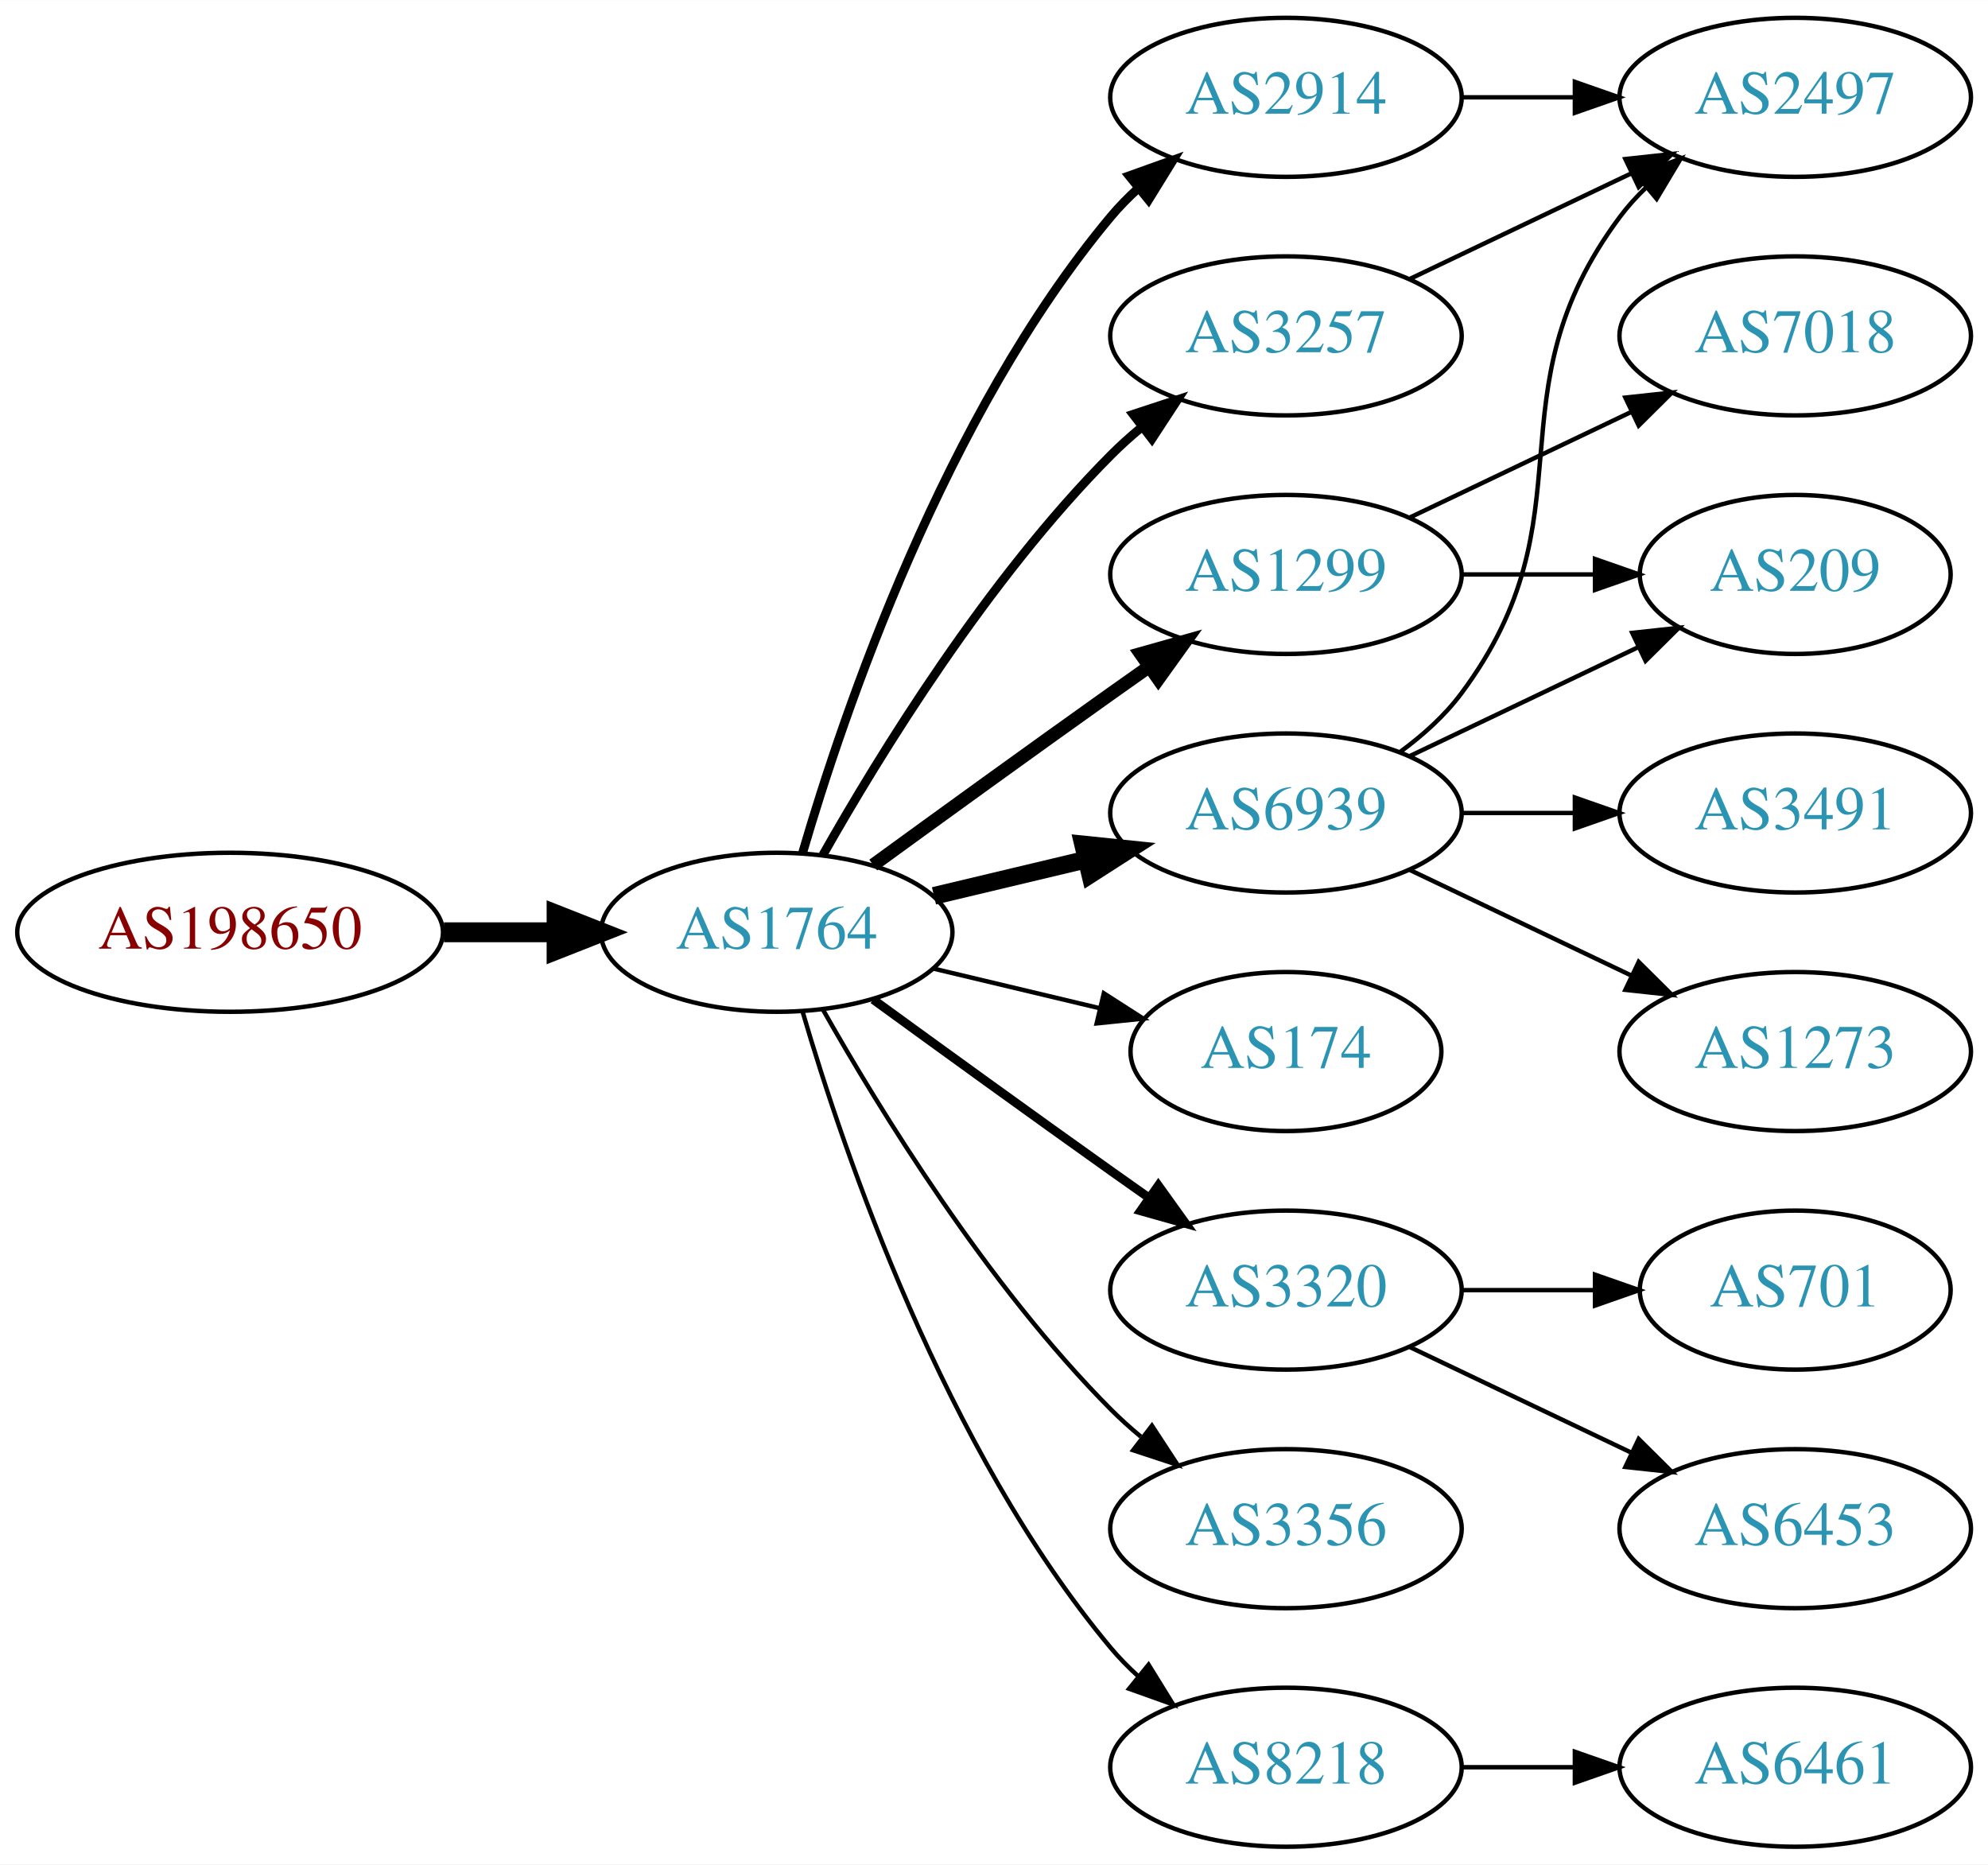
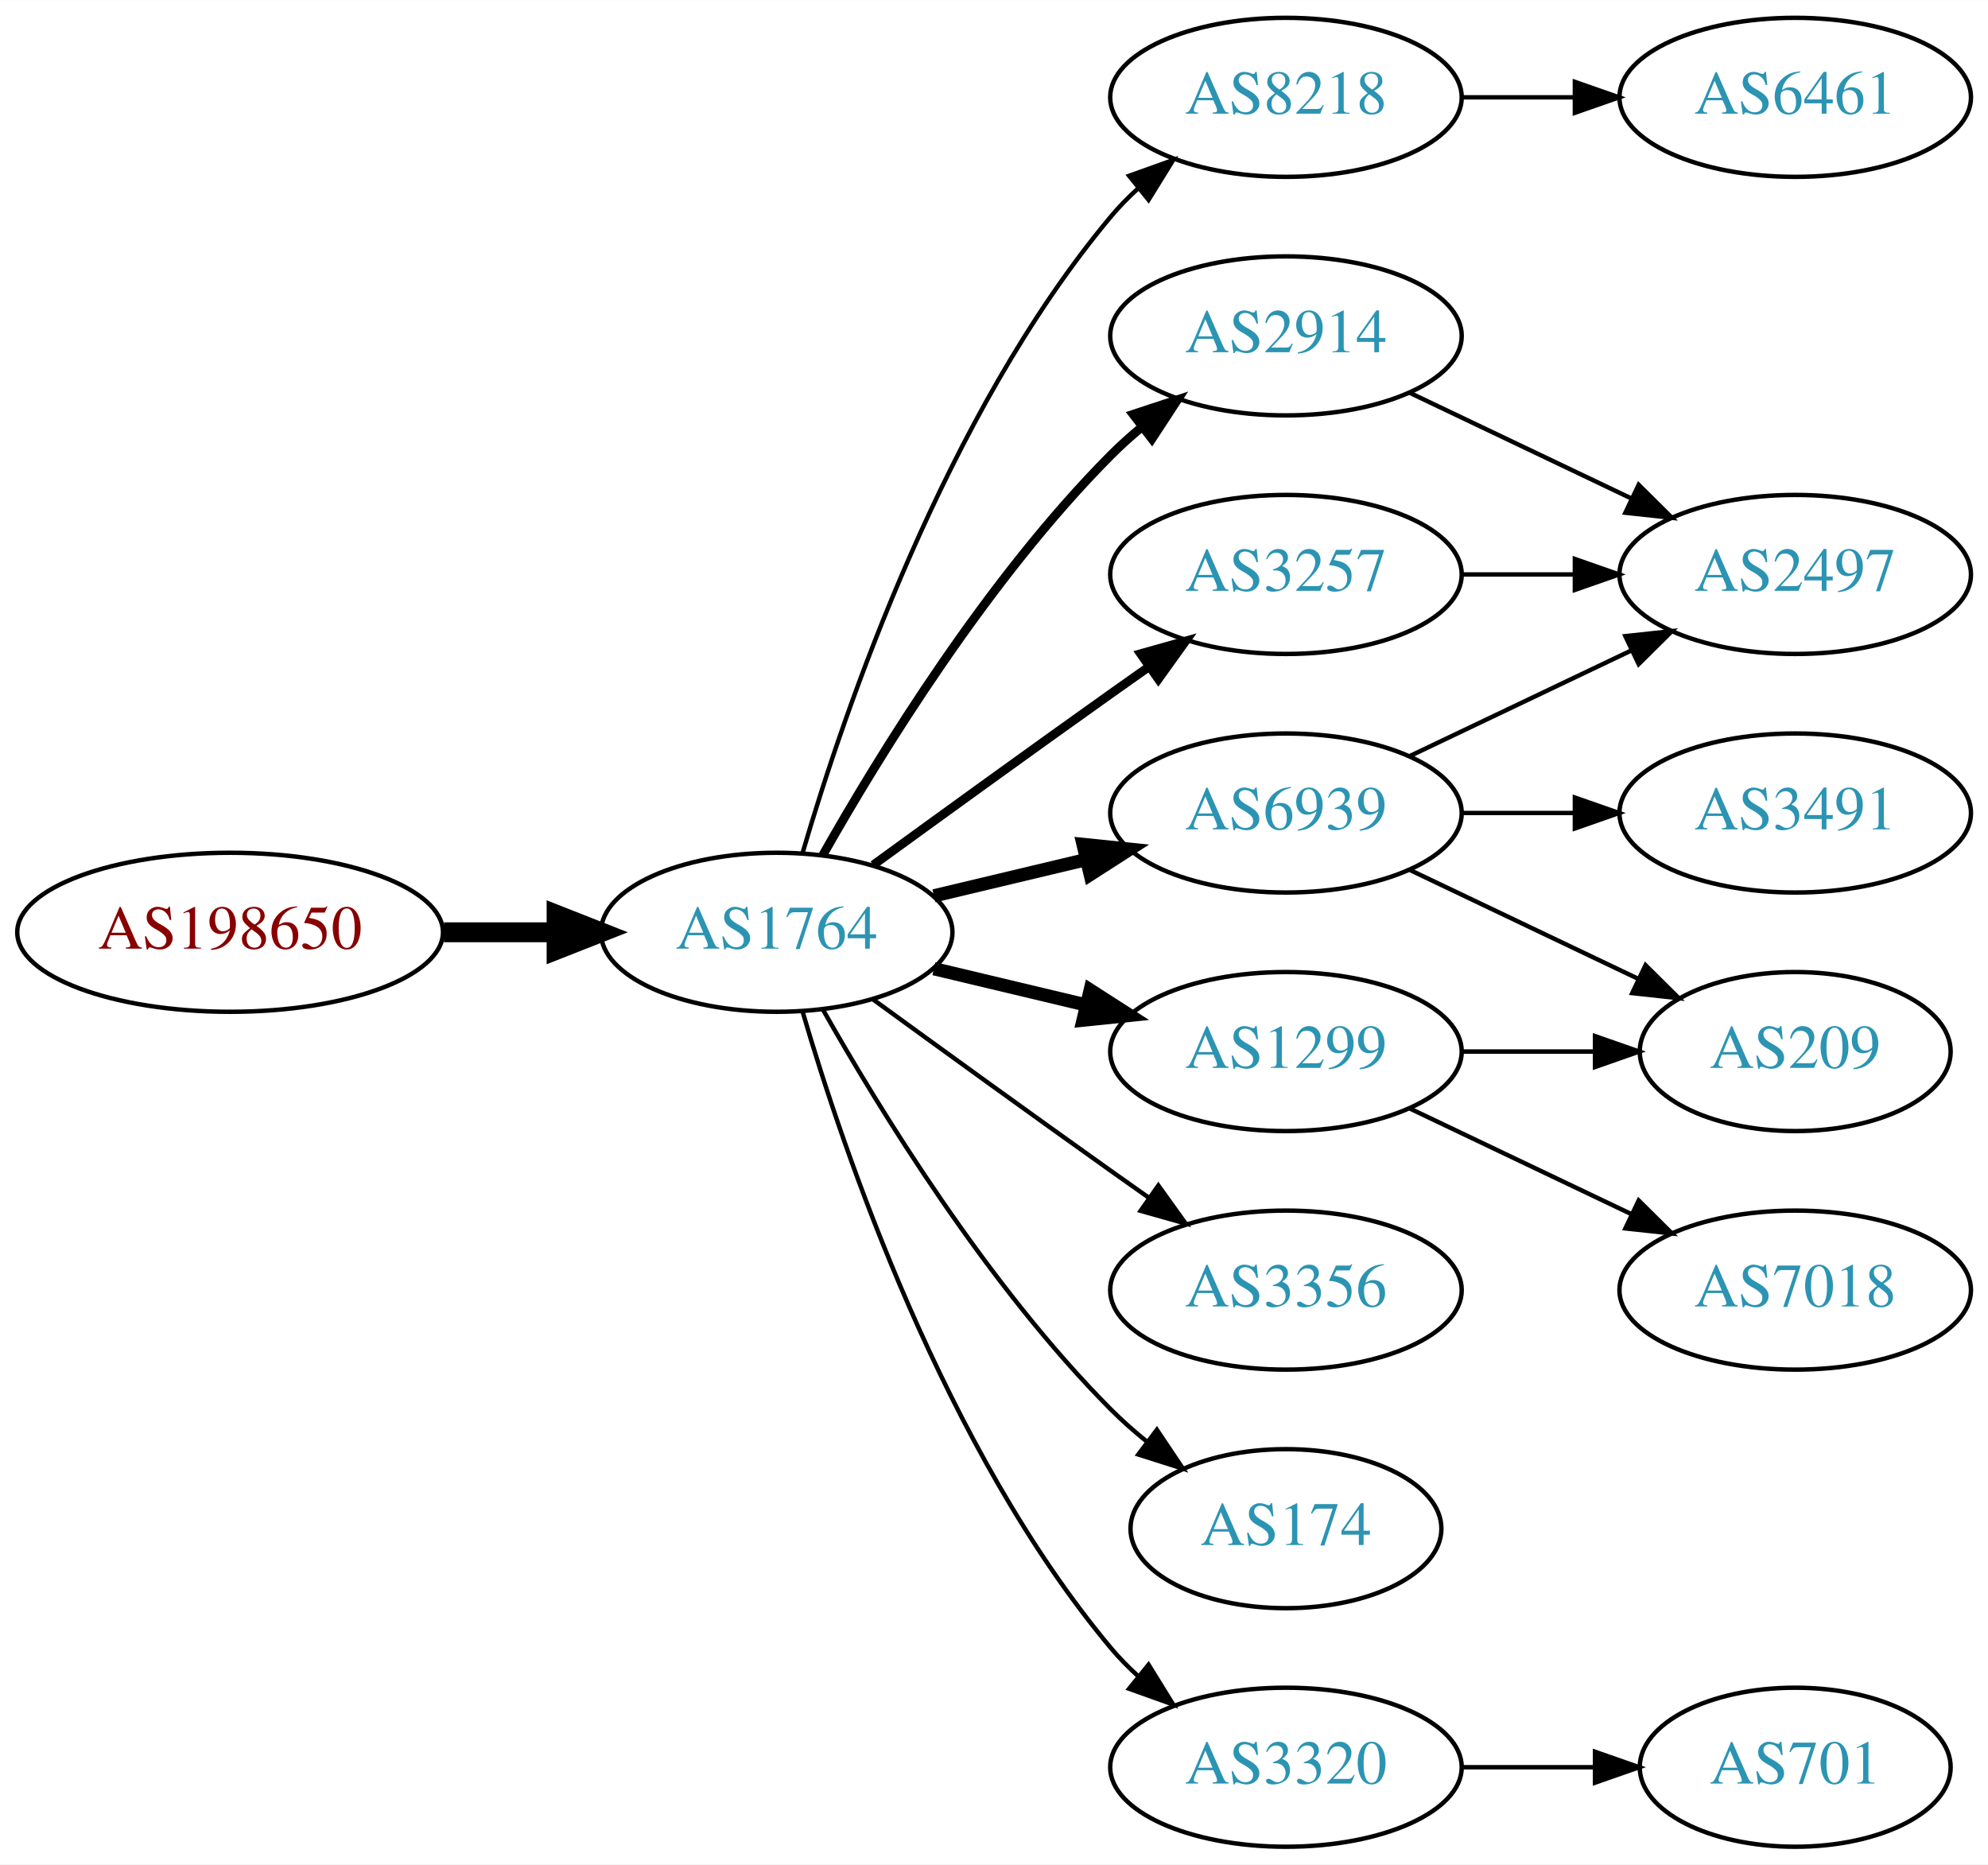
<svg xmlns="http://www.w3.org/2000/svg" xmlns:xlink="http://www.w3.org/1999/xlink" width="450pt" height="422pt" viewBox="0.00 0.00 450.07 422.00">
  <g id="graph0" class="graph" transform="scale(1 1) rotate(0) translate(4 418)">
    <polygon fill="white" stroke="none" points="-4,4 -4,-418 446.07,-418 446.07,4 -4,4" />
    <g id="node1" class="node">
      <g id="a_node1">
        <a xlink:href="/asn/198650" xlink:title="AS198650 ~ APPLIED CHEMICALS Handels-GmbH [AT]">
          <ellipse fill="#ffffff" stroke="black" cx="48.096" cy="-207" rx="48.192" ry="18" />
          <text text-anchor="middle" x="48.096" y="-203.3" font-family="Times,serif" font-size="14.00" fill="#880000">AS198650</text>
        </a>
      </g>
    </g>
    <g id="node2" class="node">
      <g id="a_node2">
        <a xlink:href="/asn/1764" xlink:title="AS1764 ~ NEXTLAYER-AS [AT]">
          <ellipse fill="#ffffff" stroke="black" cx="171.838" cy="-207" rx="39.794" ry="18" />
          <text text-anchor="middle" x="171.838" y="-203.3" font-family="Times,serif" font-size="14.00" fill="#2c94b3">AS1764</text>
        </a>
      </g>
    </g>
    <g id="edge1" class="edge">
      <path fill="none" stroke="black" stroke-width="4.5" d="M96.513,-207C104.867,-207 113.577,-207 121.969,-207" />
      <polygon fill="black" stroke="black" stroke-width="4.5" points="122.004,-210.938 132.004,-207 122.004,-203.063 122.004,-210.938" />
    </g>
    <g id="node3" class="node">
      <g id="a_node3">
-         <a xlink:href="/asn/2914" xlink:title="AS2914 ~ NTT America, Inc. [US]">
+         <a xlink:href="/asn/8218" xlink:title="AS8218 ~ legacy Neotelecoms [FR]">
          <ellipse fill="#ffffff" stroke="black" cx="287.131" cy="-396" rx="39.794" ry="18" />
-           <text text-anchor="middle" x="287.131" y="-392.3" font-family="Times,serif" font-size="14.00" fill="#2c94b3">AS2914</text>
+           <text text-anchor="middle" x="287.131" y="-392.3" font-family="Times,serif" font-size="14.00" fill="#2c94b3">AS8218</text>
        </a>
      </g>
    </g>
    <g id="edge2" class="edge">
-       <path fill="none" stroke="black" stroke-width="2" d="M177.712,-225.002C187.026,-256.844 209.843,-323.981 247.484,-369 249.355,-371.237 251.453,-373.374 253.679,-375.396" />
-       <polygon fill="black" stroke="black" stroke-width="2" points="251.623,-378.234 261.598,-381.804 256.026,-372.793 251.623,-378.234" />
+       <path fill="none" stroke="black" d="M177.712,-225.002C187.026,-256.844 209.843,-323.981 247.484,-369 249.355,-371.237 251.453,-373.374 253.679,-375.396" />
+       <polygon fill="black" stroke="black" points="251.623,-378.234 261.598,-381.804 256.026,-372.793 251.623,-378.234" />
    </g>
    <g id="node4" class="node">
      <g id="a_node4">
-         <a xlink:href="/asn/174" xlink:title="AS174 ~ Cogent Communications [US]">
-           <ellipse fill="#ffffff" stroke="black" cx="287.131" cy="-180" rx="35.194" ry="18" />
-           <text text-anchor="middle" x="287.131" y="-176.3" font-family="Times,serif" font-size="14.00" fill="#2c94b3">AS174</text>
+         <a xlink:href="/asn/2914" xlink:title="AS2914 ~ NTT America, Inc. [US]">
+           <ellipse fill="#ffffff" stroke="black" cx="287.131" cy="-342" rx="39.794" ry="18" />
+           <text text-anchor="middle" x="287.131" y="-338.3" font-family="Times,serif" font-size="14.00" fill="#2c94b3">AS2914</text>
        </a>
      </g>
    </g>
    <g id="edge3" class="edge">
-       <path fill="none" stroke="black" d="M207.445,-198.752C219.24,-195.942 232.544,-192.771 244.812,-189.847" />
-       <polygon fill="black" stroke="black" points="245.901,-193.186 254.817,-187.463 244.278,-186.376 245.901,-193.186" />
+       <path fill="none" stroke="black" stroke-width="2" d="M182.298,-224.49C195.08,-247.096 219.512,-286.886 247.484,-315 249.595,-317.121 251.891,-319.188 254.277,-321.171" />
+       <polygon fill="black" stroke="black" stroke-width="2" points="252.529,-324.242 262.592,-327.556 256.792,-318.69 252.529,-324.242" />
    </g>
    <g id="node5" class="node">
      <g id="a_node5">
-         <a xlink:href="/asn/1299" xlink:title="AS1299 ~ Telia Carrier [EU]">
-           <ellipse fill="#ffffff" stroke="black" cx="287.131" cy="-288" rx="39.794" ry="18" />
-           <text text-anchor="middle" x="287.131" y="-284.3" font-family="Times,serif" font-size="14.00" fill="#2c94b3">AS1299</text>
+         <a xlink:href="/asn/3356" xlink:title="AS3356 ~ Level 3 Parent, LLC [US]">
+           <ellipse fill="#ffffff" stroke="black" cx="287.131" cy="-126" rx="39.794" ry="18" />
+           <text text-anchor="middle" x="287.131" y="-122.3" font-family="Times,serif" font-size="14.00" fill="#2c94b3">AS3356</text>
        </a>
      </g>
    </g>
    <g id="edge4" class="edge">
-       <path fill="none" stroke="black" stroke-width="3" d="M193.686,-222.222C208.62,-233.091 229.234,-248.025 247.484,-261 250.305,-263.005 253.248,-265.085 256.196,-267.159" />
-       <polygon fill="black" stroke="black" stroke-width="3" points="254.223,-270.05 264.421,-272.926 258.242,-264.319 254.223,-270.05" />
+       <path fill="none" stroke="black" d="M193.686,-191.778C208.62,-180.909 229.234,-165.975 247.484,-153 250.305,-150.995 253.248,-148.915 256.196,-146.841" />
+       <polygon fill="black" stroke="black" points="258.242,-149.681 264.421,-141.074 254.223,-143.95 258.242,-149.681" />
    </g>
    <g id="node6" class="node">
      <g id="a_node6">
        <a xlink:href="/asn/3257" xlink:title="AS3257 ~ GTT [DE]">
-           <ellipse fill="#ffffff" stroke="black" cx="287.131" cy="-342" rx="39.794" ry="18" />
-           <text text-anchor="middle" x="287.131" y="-338.3" font-family="Times,serif" font-size="14.00" fill="#2c94b3">AS3257</text>
+           <ellipse fill="#ffffff" stroke="black" cx="287.131" cy="-288" rx="39.794" ry="18" />
+           <text text-anchor="middle" x="287.131" y="-284.3" font-family="Times,serif" font-size="14.00" fill="#2c94b3">AS3257</text>
        </a>
      </g>
    </g>
    <g id="edge5" class="edge">
-       <path fill="none" stroke="black" stroke-width="2" d="M182.298,-224.49C195.08,-247.096 219.512,-286.886 247.484,-315 249.595,-317.121 251.891,-319.188 254.277,-321.171" />
-       <polygon fill="black" stroke="black" stroke-width="2" points="252.529,-324.242 262.592,-327.556 256.792,-318.69 252.529,-324.242" />
+       <path fill="none" stroke="black" stroke-width="2" d="M193.686,-222.222C208.62,-233.091 229.234,-248.025 247.484,-261 250.305,-263.005 253.248,-265.085 256.196,-267.159" />
+       <polygon fill="black" stroke="black" stroke-width="2" points="254.223,-270.05 264.421,-272.926 258.242,-264.319 254.223,-270.05" />
    </g>
    <g id="node7" class="node">
      <g id="a_node7">
+         <a xlink:href="/asn/174" xlink:title="AS174 ~ Cogent Communications [US]">
+           <ellipse fill="#ffffff" stroke="black" cx="287.131" cy="-72" rx="35.194" ry="18" />
+           <text text-anchor="middle" x="287.131" y="-68.3" font-family="Times,serif" font-size="14.00" fill="#2c94b3">AS174</text>
+         </a>
+       </g>
+     </g>
+     <g id="edge6" class="edge">
+       <path fill="none" stroke="black" d="M182.298,-189.51C195.08,-166.904 219.512,-127.114 247.484,-99 249.985,-96.487 252.745,-94.052 255.606,-91.739" />
+       <polygon fill="black" stroke="black" points="257.907,-94.389 263.804,-85.587 253.705,-88.79 257.907,-94.389" />
+     </g>
+     <g id="node8" class="node">
+       <g id="a_node8">
+         <a xlink:href="/asn/1299" xlink:title="AS1299 ~ Telia Carrier [EU]">
+           <ellipse fill="#ffffff" stroke="black" cx="287.131" cy="-180" rx="39.794" ry="18" />
+           <text text-anchor="middle" x="287.131" y="-176.3" font-family="Times,serif" font-size="14.00" fill="#2c94b3">AS1299</text>
+         </a>
+       </g>
+     </g>
+     <g id="edge7" class="edge">
+       <path fill="none" stroke="black" stroke-width="3" d="M207.445,-198.752C218.316,-196.162 230.471,-193.265 241.913,-190.538" />
+       <polygon fill="black" stroke="black" stroke-width="3" points="242.819,-193.92 251.736,-188.197 241.197,-187.111 242.819,-193.92" />
+     </g>
+     <g id="node9" class="node">
+       <g id="a_node9">
        <a xlink:href="/asn/6939" xlink:title="AS6939 ~ Hurricane Electric LLC [US]">
          <ellipse fill="#ffffff" stroke="black" cx="287.131" cy="-234" rx="39.794" ry="18" />
          <text text-anchor="middle" x="287.131" y="-230.3" font-family="Times,serif" font-size="14.00" fill="#2c94b3">AS6939</text>
        </a>
      </g>
    </g>
-     <g id="edge6" class="edge">
-       <path fill="none" stroke="black" stroke-width="4" d="M207.445,-215.248C218.316,-217.838 230.471,-220.735 241.913,-223.462" />
-       <polygon fill="black" stroke="black" stroke-width="4" points="241.197,-226.889 251.736,-225.803 242.819,-220.08 241.197,-226.889" />
-     </g>
-     <g id="node8" class="node">
-       <g id="a_node8">
-         <a xlink:href="/asn/3320" xlink:title="AS3320 ~ DTAG [DE]">
-           <ellipse fill="#ffffff" stroke="black" cx="287.131" cy="-126" rx="39.794" ry="18" />
-           <text text-anchor="middle" x="287.131" y="-122.3" font-family="Times,serif" font-size="14.00" fill="#2c94b3">AS3320</text>
-         </a>
-       </g>
-     </g>
-     <g id="edge7" class="edge">
-       <path fill="none" stroke="black" stroke-width="2" d="M193.686,-191.778C208.62,-180.909 229.234,-165.975 247.484,-153 250.305,-150.995 253.248,-148.915 256.196,-146.841" />
-       <polygon fill="black" stroke="black" stroke-width="2" points="258.242,-149.681 264.421,-141.074 254.223,-143.95 258.242,-149.681" />
-     </g>
-     <g id="node9" class="node">
-       <g id="a_node9">
-         <a xlink:href="/asn/3356" xlink:title="AS3356 ~ Level 3 Parent, LLC [US]">
-           <ellipse fill="#ffffff" stroke="black" cx="287.131" cy="-72" rx="39.794" ry="18" />
-           <text text-anchor="middle" x="287.131" y="-68.3" font-family="Times,serif" font-size="14.00" fill="#2c94b3">AS3356</text>
-         </a>
-       </g>
-     </g>
    <g id="edge8" class="edge">
-       <path fill="none" stroke="black" d="M182.298,-189.51C195.08,-166.904 219.512,-127.114 247.484,-99 249.595,-96.879 251.891,-94.812 254.277,-92.829" />
-       <polygon fill="black" stroke="black" points="256.792,-95.31 262.592,-86.444 252.529,-89.758 256.792,-95.31" />
+       <path fill="none" stroke="black" stroke-width="3" d="M207.445,-215.248C218.316,-217.838 230.471,-220.735 241.913,-223.462" />
+       <polygon fill="black" stroke="black" stroke-width="3" points="241.197,-226.889 251.736,-225.803 242.819,-220.08 241.197,-226.889" />
    </g>
    <g id="node10" class="node">
      <g id="a_node10">
-         <a xlink:href="/asn/8218" xlink:title="AS8218 ~ legacy Neotelecoms [FR]">
+         <a xlink:href="/asn/3320" xlink:title="AS3320 ~ DTAG [DE]">
          <ellipse fill="#ffffff" stroke="black" cx="287.131" cy="-18" rx="39.794" ry="18" />
-           <text text-anchor="middle" x="287.131" y="-14.3" font-family="Times,serif" font-size="14.00" fill="#2c94b3">AS8218</text>
+           <text text-anchor="middle" x="287.131" y="-14.3" font-family="Times,serif" font-size="14.00" fill="#2c94b3">AS3320</text>
        </a>
      </g>
    </g>
    <g id="edge9" class="edge">
      <path fill="none" stroke="black" d="M177.712,-188.998C187.026,-157.156 209.843,-90.019 247.484,-45 249.355,-42.763 251.453,-40.626 253.679,-38.604" />
      <polygon fill="black" stroke="black" points="256.026,-41.208 261.598,-32.196 251.623,-35.766 256.026,-41.208" />
    </g>
+     <g id="node11" class="node">
+       <g id="a_node11">
+         <a xlink:href="/asn/6461" xlink:title="AS6461 ~ Zayo Bandwidth [US]">
+           <ellipse fill="#ffffff" stroke="black" cx="402.424" cy="-396" rx="39.794" ry="18" />
+           <text text-anchor="middle" x="402.424" y="-392.3" font-family="Times,serif" font-size="14.00" fill="#2c94b3">AS6461</text>
+         </a>
+       </g>
+     </g>
+     <g id="edge10" class="edge">
+       <path fill="none" stroke="black" d="M326.803,-396C335.006,-396 343.77,-396 352.302,-396" />
+       <polygon fill="black" stroke="black" points="352.541,-399.5 362.541,-396 352.541,-392.5 352.541,-399.5" />
+     </g>
+     <g id="node12" class="node">
+       <g id="a_node12">
+         <a xlink:href="/asn/2497" xlink:title="AS2497 ~ Internet Initiative Japan Inc. [JP]">
+           <ellipse fill="#ffffff" stroke="black" cx="402.424" cy="-288" rx="39.794" ry="18" />
+           <text text-anchor="middle" x="402.424" y="-284.3" font-family="Times,serif" font-size="14.00" fill="#2c94b3">AS2497</text>
+         </a>
+       </g>
+     </g>
+     <g id="edge17" class="edge">
+       <path fill="none" stroke="black" d="M315.267,-329.066C330.261,-321.919 349.082,-312.948 365.306,-305.215" />
+       <polygon fill="black" stroke="black" points="366.988,-308.291 374.509,-300.829 363.976,-301.972 366.988,-308.291" />
+     </g>
+     <g id="edge11" class="edge">
+       <path fill="none" stroke="black" d="M326.803,-288C335.006,-288 343.77,-288 352.302,-288" />
+       <polygon fill="black" stroke="black" points="352.541,-291.5 362.541,-288 352.541,-284.5 352.541,-291.5" />
+     </g>
    <g id="node13" class="node">
      <g id="a_node13">
-         <a xlink:href="/asn/2497" xlink:title="AS2497 ~ Internet Initiative Japan Inc. [JP]">
-           <ellipse fill="#ffffff" stroke="black" cx="402.424" cy="-396" rx="39.794" ry="18" />
-           <text text-anchor="middle" x="402.424" y="-392.3" font-family="Times,serif" font-size="14.00" fill="#2c94b3">AS2497</text>
-         </a>
-       </g>
-     </g>
-     <g id="edge19" class="edge">
-       <path fill="none" stroke="black" d="M326.803,-396C335.006,-396 343.77,-396 352.302,-396" />
-       <polygon fill="black" stroke="black" points="352.541,-399.5 362.541,-396 352.541,-392.5 352.541,-399.5" />
-     </g>
-     <g id="node11" class="node">
-       <g id="a_node11">
        <a xlink:href="/asn/7018" xlink:title="AS7018 ~ AT&amp;T Services, Inc. [US]">
-           <ellipse fill="#ffffff" stroke="black" cx="402.424" cy="-342" rx="39.794" ry="18" />
-           <text text-anchor="middle" x="402.424" y="-338.3" font-family="Times,serif" font-size="14.00" fill="#2c94b3">AS7018</text>
-         </a>
-       </g>
-     </g>
-     <g id="edge10" class="edge">
-       <path fill="none" stroke="black" d="M315.267,-300.934C330.261,-308.081 349.082,-317.052 365.306,-324.785" />
-       <polygon fill="black" stroke="black" points="363.976,-328.028 374.509,-329.171 366.988,-321.709 363.976,-328.028" />
-     </g>
-     <g id="node12" class="node">
-       <g id="a_node12">
-         <a xlink:href="/asn/209" xlink:title="AS209 ~ CenturyLink Communications, LLC [US]">
-           <ellipse fill="#ffffff" stroke="black" cx="402.424" cy="-288" rx="35.194" ry="18" />
-           <text text-anchor="middle" x="402.424" y="-284.3" font-family="Times,serif" font-size="14.00" fill="#2c94b3">AS209</text>
-         </a>
-       </g>
-     </g>
-     <g id="edge11" class="edge">
-       <path fill="none" stroke="black" d="M326.803,-288C336.508,-288 346.999,-288 356.962,-288" />
-       <polygon fill="black" stroke="black" points="357.098,-291.5 367.098,-288 357.098,-284.5 357.098,-291.5" />
+           <ellipse fill="#ffffff" stroke="black" cx="402.424" cy="-126" rx="39.794" ry="18" />
+           <text text-anchor="middle" x="402.424" y="-122.3" font-family="Times,serif" font-size="14.00" fill="#2c94b3">AS7018</text>
+         </a>
+       </g>
    </g>
    <g id="edge12" class="edge">
-       <path fill="none" stroke="black" d="M315.267,-354.934C330.261,-362.081 349.082,-371.052 365.306,-378.785" />
-       <polygon fill="black" stroke="black" points="363.976,-382.028 374.509,-383.171 366.988,-375.709 363.976,-382.028" />
-     </g>
-     <g id="edge13" class="edge">
-       <path fill="none" stroke="black" d="M315.267,-246.934C330.699,-254.29 350.185,-263.577 366.72,-271.459" />
-       <polygon fill="black" stroke="black" points="365.529,-274.768 376.062,-275.911 368.54,-268.449 365.529,-274.768" />
-     </g>
-     <g id="edge15" class="edge">
-       <path fill="none" stroke="black" d="M313.062,-247.882C318.138,-251.611 323.056,-256.016 326.777,-261 357.049,-301.542 332.506,-328.458 362.777,-369 364.522,-371.336 366.529,-373.545 368.693,-375.617" />
-       <polygon fill="black" stroke="black" points="366.57,-378.405 376.493,-382.118 371.052,-373.027 366.57,-378.405" />
+       <path fill="none" stroke="black" d="M315.267,-167.066C330.261,-159.919 349.082,-150.948 365.306,-143.215" />
+       <polygon fill="black" stroke="black" points="366.988,-146.291 374.509,-138.829 363.976,-139.972 366.988,-146.291" />
    </g>
    <g id="node14" class="node">
      <g id="a_node14">
+         <a xlink:href="/asn/209" xlink:title="AS209 ~ CenturyLink Communications, LLC [US]">
+           <ellipse fill="#ffffff" stroke="black" cx="402.424" cy="-180" rx="35.194" ry="18" />
+           <text text-anchor="middle" x="402.424" y="-176.3" font-family="Times,serif" font-size="14.00" fill="#2c94b3">AS209</text>
+         </a>
+       </g>
+     </g>
+     <g id="edge13" class="edge">
+       <path fill="none" stroke="black" d="M326.803,-180C336.508,-180 346.999,-180 356.962,-180" />
+       <polygon fill="black" stroke="black" points="357.098,-183.5 367.098,-180 357.098,-176.5 357.098,-183.5" />
+     </g>
+     <g id="edge15" class="edge">
+       <path fill="none" stroke="black" d="M315.267,-246.934C330.261,-254.081 349.082,-263.052 365.306,-270.785" />
+       <polygon fill="black" stroke="black" points="363.976,-274.028 374.509,-275.171 366.988,-267.709 363.976,-274.028" />
+     </g>
+     <g id="edge14" class="edge">
+       <path fill="none" stroke="black" d="M315.267,-221.066C330.699,-213.71 350.185,-204.423 366.72,-196.541" />
+       <polygon fill="black" stroke="black" points="368.54,-199.551 376.062,-192.089 365.529,-193.232 368.54,-199.551" />
+     </g>
+     <g id="node15" class="node">
+       <g id="a_node15">
        <a xlink:href="/asn/3491" xlink:title="AS3491 ~ PCCW Global, Inc. [US]">
          <ellipse fill="#ffffff" stroke="black" cx="402.424" cy="-234" rx="39.794" ry="18" />
          <text text-anchor="middle" x="402.424" y="-230.3" font-family="Times,serif" font-size="14.00" fill="#2c94b3">AS3491</text>
        </a>
      </g>
    </g>
-     <g id="edge14" class="edge">
+     <g id="edge16" class="edge">
      <path fill="none" stroke="black" d="M326.803,-234C335.006,-234 343.77,-234 352.302,-234" />
      <polygon fill="black" stroke="black" points="352.541,-237.5 362.541,-234 352.541,-230.5 352.541,-237.5" />
-     </g>
-     <g id="node15" class="node">
-       <g id="a_node15">
-         <a xlink:href="/asn/1273" xlink:title="AS1273 ~ Vodafone Group PLC [EU]">
-           <ellipse fill="#ffffff" stroke="black" cx="402.424" cy="-180" rx="39.794" ry="18" />
-           <text text-anchor="middle" x="402.424" y="-176.3" font-family="Times,serif" font-size="14.00" fill="#2c94b3">AS1273</text>
-         </a>
-       </g>
-     </g>
-     <g id="edge16" class="edge">
-       <path fill="none" stroke="black" d="M315.267,-221.066C330.261,-213.919 349.082,-204.948 365.306,-197.215" />
-       <polygon fill="black" stroke="black" points="366.988,-200.291 374.509,-192.829 363.976,-193.972 366.988,-200.291" />
    </g>
    <g id="node16" class="node">
      <g id="a_node16">
        <a xlink:href="/asn/701" xlink:title="AS701 ~ UUNET [US]">
-           <ellipse fill="#ffffff" stroke="black" cx="402.424" cy="-126" rx="35.194" ry="18" />
-           <text text-anchor="middle" x="402.424" y="-122.3" font-family="Times,serif" font-size="14.00" fill="#2c94b3">AS701</text>
-         </a>
-       </g>
-     </g>
-     <g id="edge17" class="edge">
-       <path fill="none" stroke="black" d="M326.803,-126C336.508,-126 346.999,-126 356.962,-126" />
-       <polygon fill="black" stroke="black" points="357.098,-129.5 367.098,-126 357.098,-122.5 357.098,-129.5" />
-     </g>
-     <g id="node17" class="node">
-       <g id="a_node17">
-         <a xlink:href="/asn/6453" xlink:title="AS6453 ~ TATA COMMUNICATIONS (AMERICA) INC [US]">
-           <ellipse fill="#ffffff" stroke="black" cx="402.424" cy="-72" rx="39.794" ry="18" />
-           <text text-anchor="middle" x="402.424" y="-68.3" font-family="Times,serif" font-size="14.00" fill="#2c94b3">AS6453</text>
+           <ellipse fill="#ffffff" stroke="black" cx="402.424" cy="-18" rx="35.194" ry="18" />
+           <text text-anchor="middle" x="402.424" y="-14.3" font-family="Times,serif" font-size="14.00" fill="#2c94b3">AS701</text>
        </a>
      </g>
    </g>
    <g id="edge18" class="edge">
-       <path fill="none" stroke="black" d="M315.267,-113.066C330.261,-105.919 349.082,-96.948 365.306,-89.215" />
-       <polygon fill="black" stroke="black" points="366.988,-92.291 374.509,-84.829 363.976,-85.972 366.988,-92.291" />
-     </g>
-     <g id="node18" class="node">
-       <g id="a_node18">
-         <a xlink:href="/asn/6461" xlink:title="AS6461 ~ Zayo Bandwidth [US]">
-           <ellipse fill="#ffffff" stroke="black" cx="402.424" cy="-18" rx="39.794" ry="18" />
-           <text text-anchor="middle" x="402.424" y="-14.3" font-family="Times,serif" font-size="14.00" fill="#2c94b3">AS6461</text>
-         </a>
-       </g>
-     </g>
-     <g id="edge20" class="edge">
-       <path fill="none" stroke="black" d="M326.803,-18C335.006,-18 343.77,-18 352.302,-18" />
-       <polygon fill="black" stroke="black" points="352.541,-21.5 362.541,-18 352.541,-14.5 352.541,-21.5" />
+       <path fill="none" stroke="black" d="M326.803,-18C336.508,-18 346.999,-18 356.962,-18" />
+       <polygon fill="black" stroke="black" points="357.098,-21.5 367.098,-18 357.098,-14.5 357.098,-21.5" />
    </g>
  </g>
</svg>
